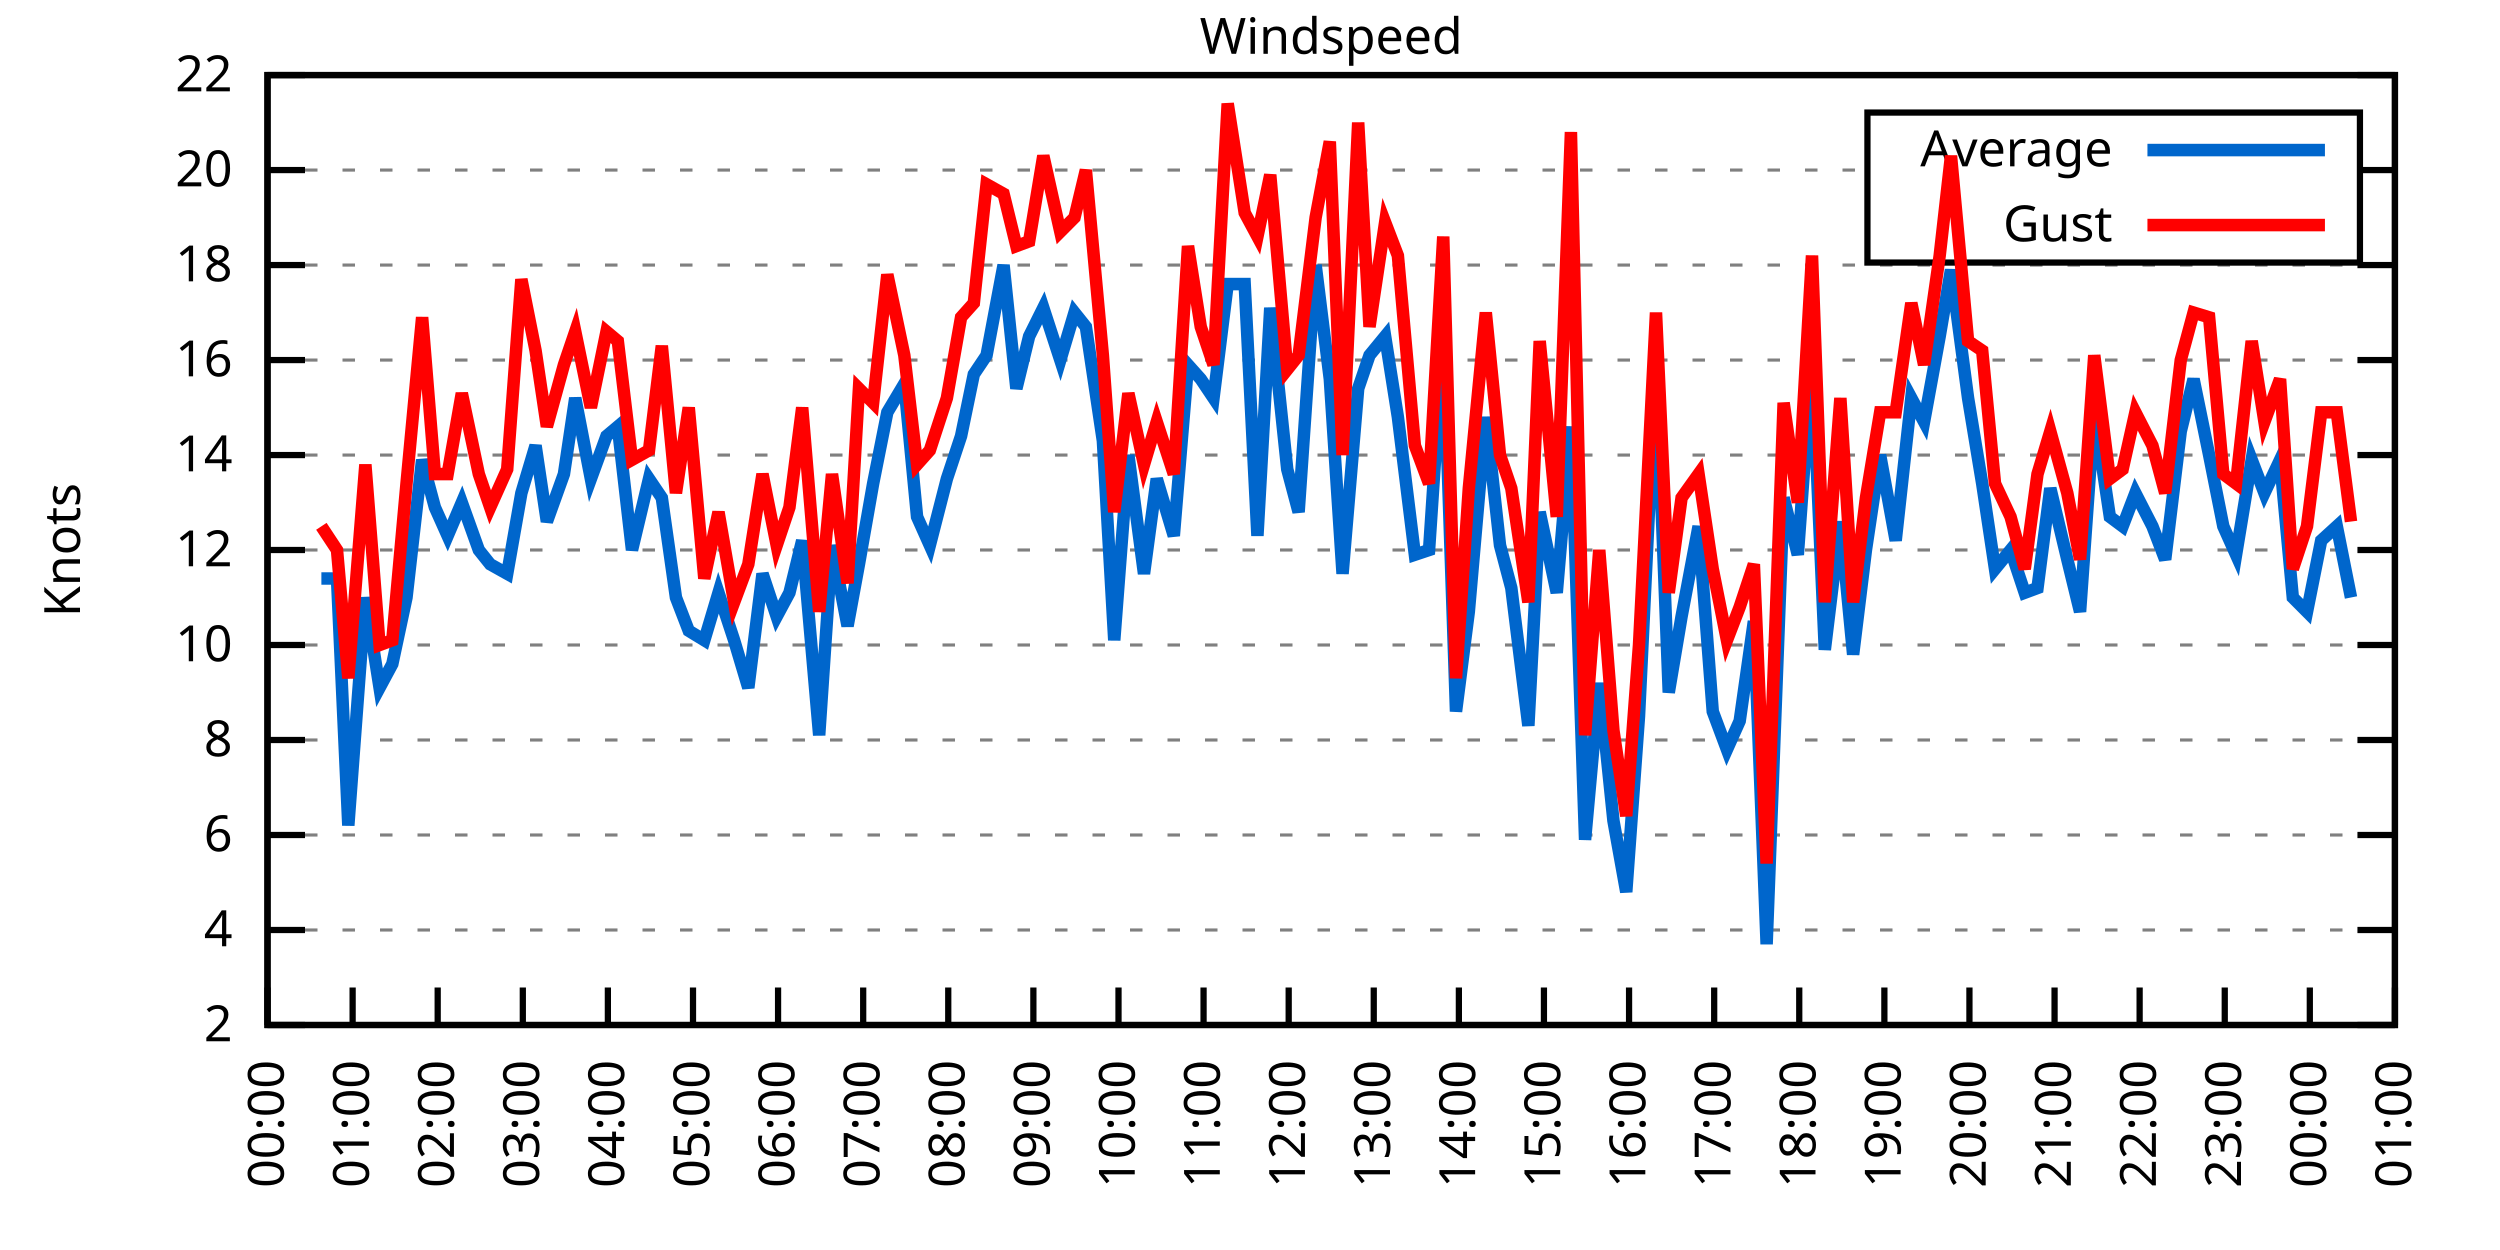
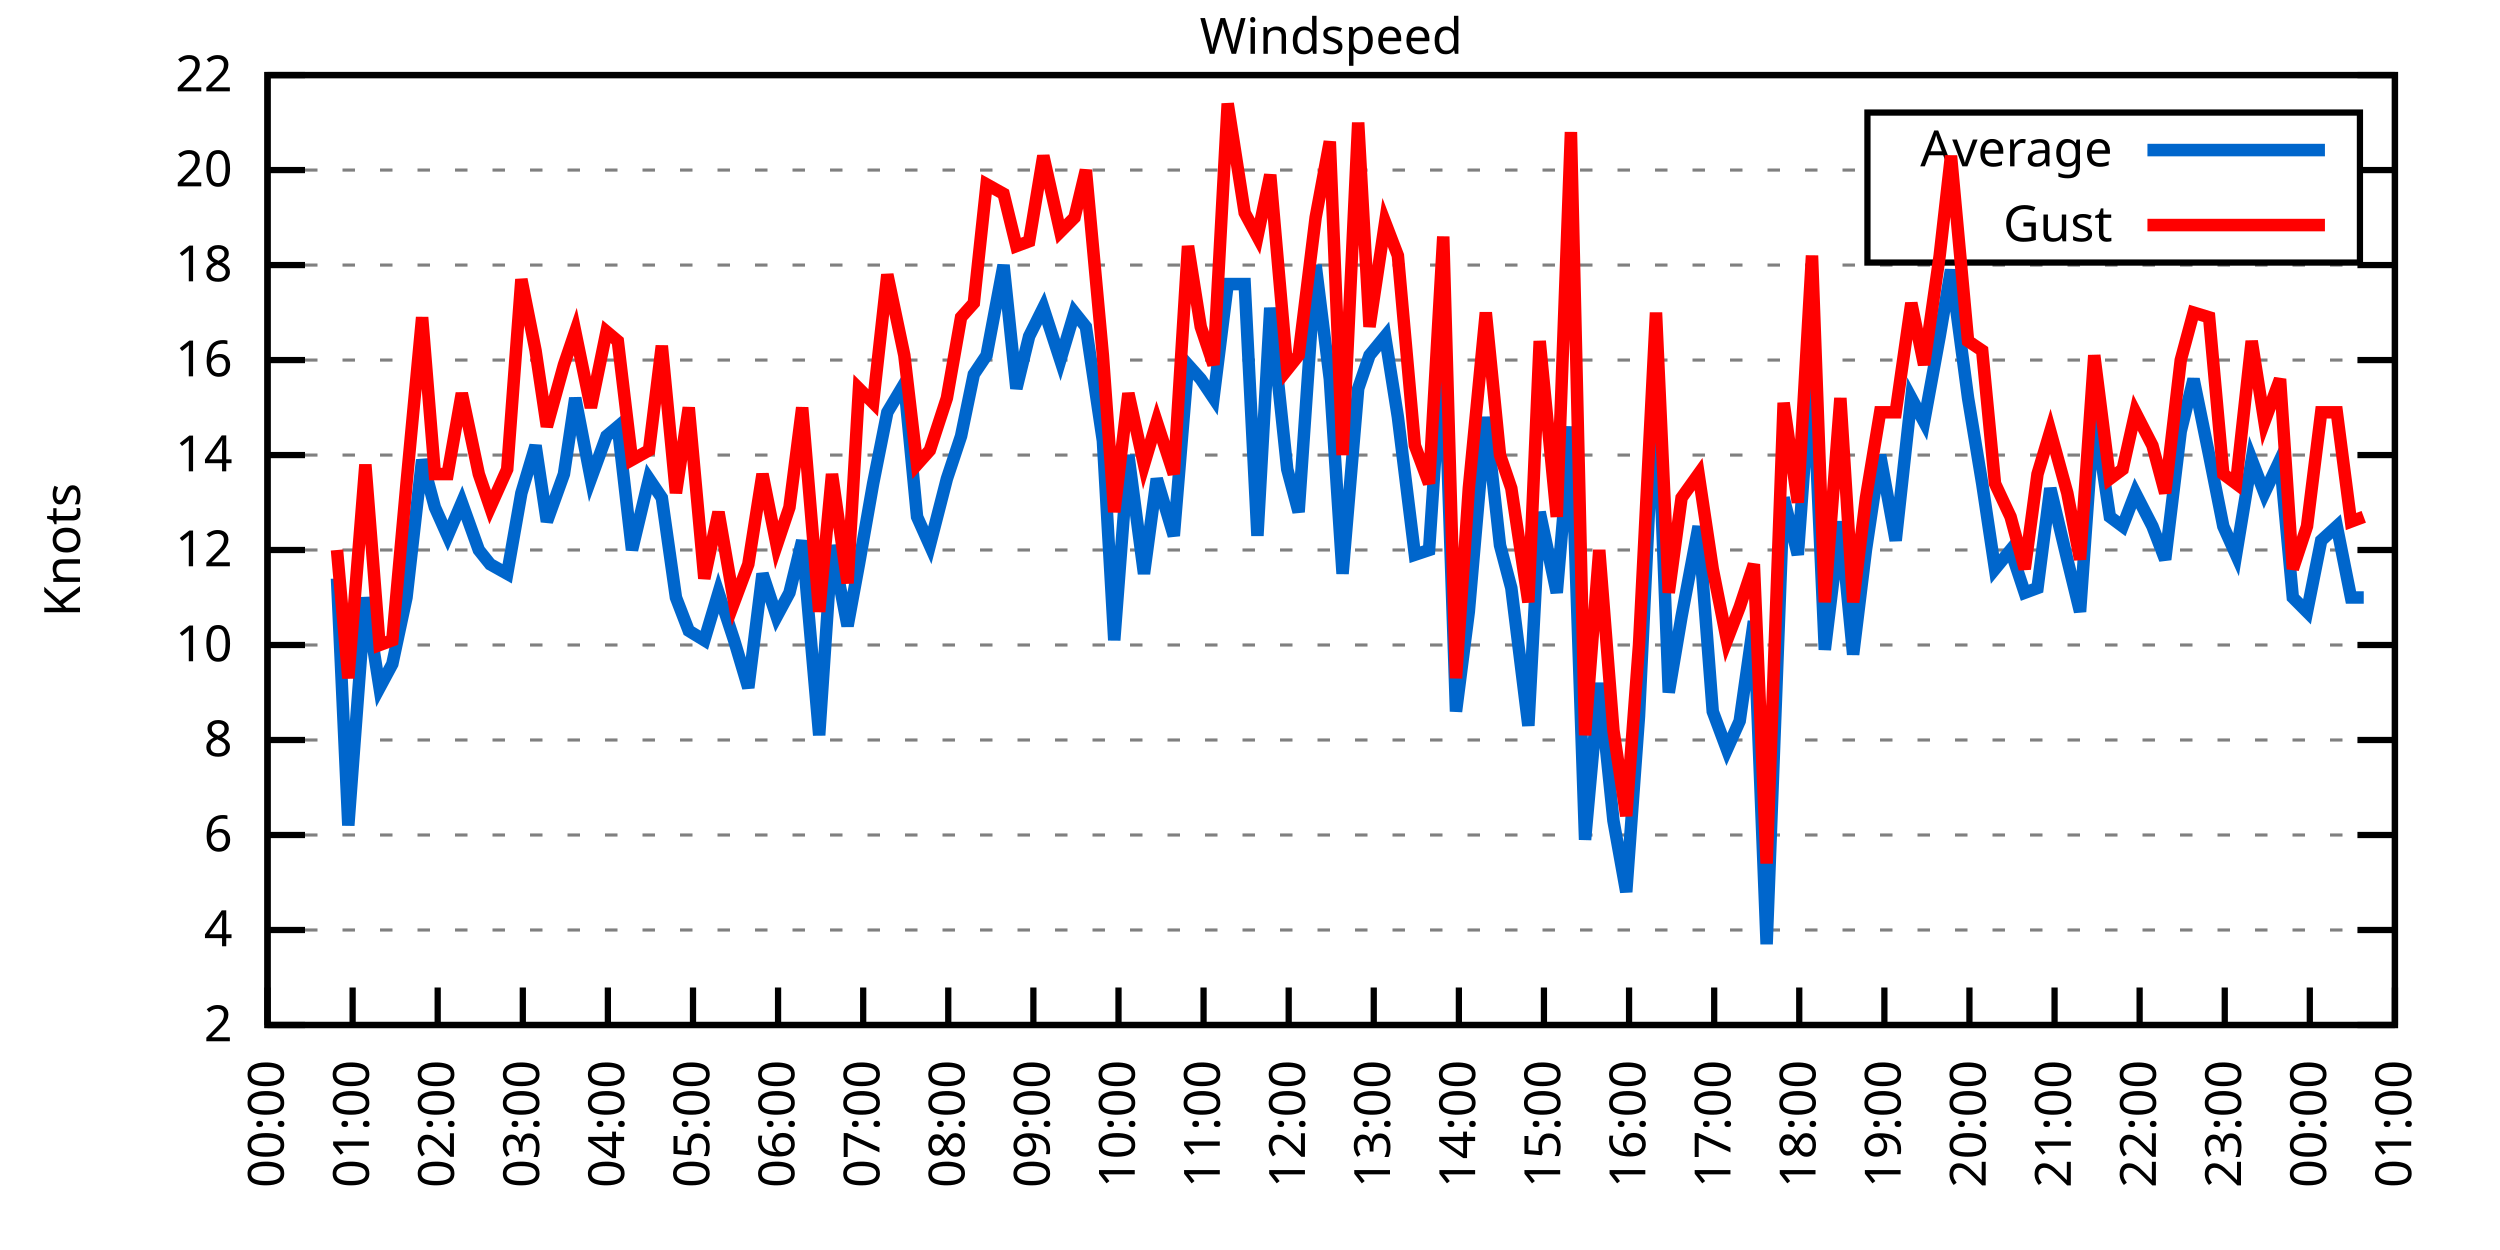
<svg xmlns="http://www.w3.org/2000/svg" xmlns:xlink="http://www.w3.org/1999/xlink" width="400" height="200" viewBox="0 0 400 200">
  <g id="gnuplot_canvas">
    <rect x="0" y="0" width="400" height="200" fill="none" />
    <defs>
      <circle id="gpDot" r="0.5" stroke-width="0.5" stroke="currentColor" />
      <path id="gpPt0" stroke-width="0.333" stroke="currentColor" d="M-1,0 h2 M0,-1 v2" />
      <path id="gpPt1" stroke-width="0.333" stroke="currentColor" d="M-1,-1 L1,1 M1,-1 L-1,1" />
      <path id="gpPt2" stroke-width="0.333" stroke="currentColor" d="M-1,0 L1,0 M0,-1 L0,1 M-1,-1 L1,1 M-1,1 L1,-1" />
      <rect id="gpPt3" stroke-width="0.333" stroke="currentColor" x="-1" y="-1" width="2" height="2" />
      <rect id="gpPt4" stroke-width="0.333" stroke="currentColor" fill="currentColor" x="-1" y="-1" width="2" height="2" />
      <circle id="gpPt5" stroke-width="0.333" stroke="currentColor" cx="0" cy="0" r="1" />
      <use xlink:href="#gpPt5" id="gpPt6" fill="currentColor" stroke="none" />
      <path id="gpPt7" stroke-width="0.333" stroke="currentColor" d="M0,-1.33 L-1.33,0.67 L1.33,0.67 z" />
      <use xlink:href="#gpPt7" id="gpPt8" fill="currentColor" stroke="none" />
      <use xlink:href="#gpPt7" id="gpPt9" stroke="currentColor" transform="rotate(180)" />
      <use xlink:href="#gpPt9" id="gpPt10" fill="currentColor" stroke="none" />
      <use xlink:href="#gpPt3" id="gpPt11" stroke="currentColor" transform="rotate(45)" />
      <use xlink:href="#gpPt11" id="gpPt12" fill="currentColor" stroke="none" />
      <path id="gpPt13" stroke-width="0.333" stroke="currentColor" d="M0,1.330 L1.265,0.411 L0.782,-1.067 L-0.782,-1.076 L-1.265,0.411 z" />
      <use xlink:href="#gpPt13" id="gpPt14" fill="currentColor" stroke="none" />
      <filter id="textbox" filterUnits="objectBoundingBox" x="0" y="0" height="1" width="1">
        <feFlood flood-color="white" flood-opacity="1" result="bgnd" />
        <feComposite in="SourceGraphic" in2="bgnd" operator="atop" />
      </filter>
      <filter id="greybox" filterUnits="objectBoundingBox" x="0" y="0" height="1" width="1">
        <feFlood flood-color="lightgrey" flood-opacity="1" result="grey" />
        <feComposite in="SourceGraphic" in2="grey" operator="atop" />
      </filter>
    </defs>
    <g fill="none" color="white" stroke="currentColor" stroke-width="1.00" stroke-linecap="butt" stroke-linejoin="miter">
</g>
    <g fill="none" color="black" stroke="currentColor" stroke-width="1.00" stroke-linecap="butt" stroke-linejoin="miter">
      <g stroke="none" shape-rendering="crispEdges">
        <polygon fill="rgb(255, 255, 255)" points="42.80,164.00 383.18,164.00 383.18,12.02 42.80,12.02 " />
      </g>
    </g>
    <g fill="none" color="black" stroke="currentColor" stroke-width="1.00" stroke-linecap="butt" stroke-linejoin="miter">
</g>
    <g fill="none" color="black" stroke="black" stroke-width="0.50" stroke-linecap="butt" stroke-linejoin="miter">
</g>
    <g fill="none" color="gray" stroke="currentColor" stroke-width="0.50" stroke-linecap="butt" stroke-linejoin="miter">
      <path stroke="gray" stroke-dasharray="2,4" class="gridline" d="M42.80,164.00 L383.19,164.00  " />
    </g>
    <g fill="none" color="gray" stroke="gray" stroke-width="1.00" stroke-linecap="butt" stroke-linejoin="miter">
</g>
    <g fill="none" color="black" stroke="currentColor" stroke-width="1.00" stroke-linecap="butt" stroke-linejoin="miter">
      <path stroke="black" d="M42.80,164.00 L48.80,164.00 M383.19,164.00 L377.19,164.00  " />
      <g transform="translate(37.20,166.60)" stroke="none" fill="black" font-family="Sans" font-size="8.00" text-anchor="end">
        <text>
          <tspan font-family="Sans"> 2</tspan>
        </text>
      </g>
    </g>
    <g fill="none" color="black" stroke="currentColor" stroke-width="1.00" stroke-linecap="butt" stroke-linejoin="miter">
</g>
    <g fill="none" color="black" stroke="black" stroke-width="0.50" stroke-linecap="butt" stroke-linejoin="miter">
</g>
    <g fill="none" color="gray" stroke="currentColor" stroke-width="0.50" stroke-linecap="butt" stroke-linejoin="miter">
      <path stroke="gray" stroke-dasharray="2,4" class="gridline" d="M42.80,148.80 L383.19,148.80  " />
    </g>
    <g fill="none" color="gray" stroke="gray" stroke-width="1.00" stroke-linecap="butt" stroke-linejoin="miter">
</g>
    <g fill="none" color="black" stroke="currentColor" stroke-width="1.00" stroke-linecap="butt" stroke-linejoin="miter">
      <path stroke="black" d="M42.80,148.80 L48.80,148.80 M383.19,148.80 L377.19,148.80  " />
      <g transform="translate(37.20,151.40)" stroke="none" fill="black" font-family="Sans" font-size="8.00" text-anchor="end">
        <text>
          <tspan font-family="Sans"> 4</tspan>
        </text>
      </g>
    </g>
    <g fill="none" color="black" stroke="currentColor" stroke-width="1.00" stroke-linecap="butt" stroke-linejoin="miter">
</g>
    <g fill="none" color="black" stroke="black" stroke-width="0.50" stroke-linecap="butt" stroke-linejoin="miter">
</g>
    <g fill="none" color="gray" stroke="currentColor" stroke-width="0.50" stroke-linecap="butt" stroke-linejoin="miter">
      <path stroke="gray" stroke-dasharray="2,4" class="gridline" d="M42.80,133.60 L383.19,133.60  " />
    </g>
    <g fill="none" color="gray" stroke="gray" stroke-width="1.00" stroke-linecap="butt" stroke-linejoin="miter">
</g>
    <g fill="none" color="black" stroke="currentColor" stroke-width="1.00" stroke-linecap="butt" stroke-linejoin="miter">
      <path stroke="black" d="M42.80,133.60 L48.80,133.60 M383.19,133.60 L377.19,133.60  " />
      <g transform="translate(37.20,136.20)" stroke="none" fill="black" font-family="Sans" font-size="8.00" text-anchor="end">
        <text>
          <tspan font-family="Sans"> 6</tspan>
        </text>
      </g>
    </g>
    <g fill="none" color="black" stroke="currentColor" stroke-width="1.00" stroke-linecap="butt" stroke-linejoin="miter">
</g>
    <g fill="none" color="black" stroke="black" stroke-width="0.50" stroke-linecap="butt" stroke-linejoin="miter">
</g>
    <g fill="none" color="gray" stroke="currentColor" stroke-width="0.50" stroke-linecap="butt" stroke-linejoin="miter">
      <path stroke="gray" stroke-dasharray="2,4" class="gridline" d="M42.80,118.40 L383.19,118.40  " />
    </g>
    <g fill="none" color="gray" stroke="gray" stroke-width="1.00" stroke-linecap="butt" stroke-linejoin="miter">
</g>
    <g fill="none" color="black" stroke="currentColor" stroke-width="1.00" stroke-linecap="butt" stroke-linejoin="miter">
      <path stroke="black" d="M42.80,118.40 L48.80,118.40 M383.19,118.40 L377.19,118.40  " />
      <g transform="translate(37.20,121.00)" stroke="none" fill="black" font-family="Sans" font-size="8.00" text-anchor="end">
        <text>
          <tspan font-family="Sans"> 8</tspan>
        </text>
      </g>
    </g>
    <g fill="none" color="black" stroke="currentColor" stroke-width="1.00" stroke-linecap="butt" stroke-linejoin="miter">
</g>
    <g fill="none" color="black" stroke="black" stroke-width="0.50" stroke-linecap="butt" stroke-linejoin="miter">
</g>
    <g fill="none" color="gray" stroke="currentColor" stroke-width="0.50" stroke-linecap="butt" stroke-linejoin="miter">
      <path stroke="gray" stroke-dasharray="2,4" class="gridline" d="M42.80,103.20 L383.19,103.20  " />
    </g>
    <g fill="none" color="gray" stroke="gray" stroke-width="1.00" stroke-linecap="butt" stroke-linejoin="miter">
</g>
    <g fill="none" color="black" stroke="currentColor" stroke-width="1.00" stroke-linecap="butt" stroke-linejoin="miter">
      <path stroke="black" d="M42.80,103.20 L48.80,103.20 M383.19,103.20 L377.19,103.20  " />
      <g transform="translate(37.20,105.80)" stroke="none" fill="black" font-family="Sans" font-size="8.00" text-anchor="end">
        <text>
          <tspan font-family="Sans"> 10</tspan>
        </text>
      </g>
    </g>
    <g fill="none" color="black" stroke="currentColor" stroke-width="1.00" stroke-linecap="butt" stroke-linejoin="miter">
</g>
    <g fill="none" color="black" stroke="black" stroke-width="0.50" stroke-linecap="butt" stroke-linejoin="miter">
</g>
    <g fill="none" color="gray" stroke="currentColor" stroke-width="0.50" stroke-linecap="butt" stroke-linejoin="miter">
      <path stroke="gray" stroke-dasharray="2,4" class="gridline" d="M42.80,88.00 L383.19,88.00  " />
    </g>
    <g fill="none" color="gray" stroke="gray" stroke-width="1.00" stroke-linecap="butt" stroke-linejoin="miter">
</g>
    <g fill="none" color="black" stroke="currentColor" stroke-width="1.00" stroke-linecap="butt" stroke-linejoin="miter">
      <path stroke="black" d="M42.80,88.00 L48.80,88.00 M383.19,88.00 L377.19,88.00  " />
      <g transform="translate(37.20,90.60)" stroke="none" fill="black" font-family="Sans" font-size="8.00" text-anchor="end">
        <text>
          <tspan font-family="Sans"> 12</tspan>
        </text>
      </g>
    </g>
    <g fill="none" color="black" stroke="currentColor" stroke-width="1.00" stroke-linecap="butt" stroke-linejoin="miter">
</g>
    <g fill="none" color="black" stroke="black" stroke-width="0.50" stroke-linecap="butt" stroke-linejoin="miter">
</g>
    <g fill="none" color="gray" stroke="currentColor" stroke-width="0.50" stroke-linecap="butt" stroke-linejoin="miter">
      <path stroke="gray" stroke-dasharray="2,4" class="gridline" d="M42.80,72.81 L383.19,72.81  " />
    </g>
    <g fill="none" color="gray" stroke="gray" stroke-width="1.00" stroke-linecap="butt" stroke-linejoin="miter">
</g>
    <g fill="none" color="black" stroke="currentColor" stroke-width="1.00" stroke-linecap="butt" stroke-linejoin="miter">
      <path stroke="black" d="M42.80,72.81 L48.80,72.81 M383.19,72.81 L377.19,72.81  " />
      <g transform="translate(37.20,75.41)" stroke="none" fill="black" font-family="Sans" font-size="8.00" text-anchor="end">
        <text>
          <tspan font-family="Sans"> 14</tspan>
        </text>
      </g>
    </g>
    <g fill="none" color="black" stroke="currentColor" stroke-width="1.00" stroke-linecap="butt" stroke-linejoin="miter">
</g>
    <g fill="none" color="black" stroke="black" stroke-width="0.50" stroke-linecap="butt" stroke-linejoin="miter">
</g>
    <g fill="none" color="gray" stroke="currentColor" stroke-width="0.50" stroke-linecap="butt" stroke-linejoin="miter">
      <path stroke="gray" stroke-dasharray="2,4" class="gridline" d="M42.80,57.61 L383.19,57.61  " />
    </g>
    <g fill="none" color="gray" stroke="gray" stroke-width="1.00" stroke-linecap="butt" stroke-linejoin="miter">
</g>
    <g fill="none" color="black" stroke="currentColor" stroke-width="1.00" stroke-linecap="butt" stroke-linejoin="miter">
      <path stroke="black" d="M42.80,57.61 L48.80,57.61 M383.19,57.61 L377.19,57.61  " />
      <g transform="translate(37.20,60.21)" stroke="none" fill="black" font-family="Sans" font-size="8.00" text-anchor="end">
        <text>
          <tspan font-family="Sans"> 16</tspan>
        </text>
      </g>
    </g>
    <g fill="none" color="black" stroke="currentColor" stroke-width="1.00" stroke-linecap="butt" stroke-linejoin="miter">
</g>
    <g fill="none" color="black" stroke="black" stroke-width="0.50" stroke-linecap="butt" stroke-linejoin="miter">
</g>
    <g fill="none" color="gray" stroke="currentColor" stroke-width="0.50" stroke-linecap="butt" stroke-linejoin="miter">
      <path stroke="gray" stroke-dasharray="2,4" class="gridline" d="M42.80,42.41 L383.19,42.41  " />
    </g>
    <g fill="none" color="gray" stroke="gray" stroke-width="1.00" stroke-linecap="butt" stroke-linejoin="miter">
</g>
    <g fill="none" color="black" stroke="currentColor" stroke-width="1.00" stroke-linecap="butt" stroke-linejoin="miter">
      <path stroke="black" d="M42.80,42.41 L48.80,42.41 M383.19,42.41 L377.19,42.41  " />
      <g transform="translate(37.20,45.01)" stroke="none" fill="black" font-family="Sans" font-size="8.00" text-anchor="end">
        <text>
          <tspan font-family="Sans"> 18</tspan>
        </text>
      </g>
    </g>
    <g fill="none" color="black" stroke="currentColor" stroke-width="1.00" stroke-linecap="butt" stroke-linejoin="miter">
</g>
    <g fill="none" color="black" stroke="black" stroke-width="0.50" stroke-linecap="butt" stroke-linejoin="miter">
</g>
    <g fill="none" color="gray" stroke="currentColor" stroke-width="0.50" stroke-linecap="butt" stroke-linejoin="miter">
      <path stroke="gray" stroke-dasharray="2,4" class="gridline" d="M42.80,27.21 L298.79,27.21 M377.59,27.21 L383.19,27.21  " />
    </g>
    <g fill="none" color="gray" stroke="gray" stroke-width="1.00" stroke-linecap="butt" stroke-linejoin="miter">
</g>
    <g fill="none" color="black" stroke="currentColor" stroke-width="1.00" stroke-linecap="butt" stroke-linejoin="miter">
      <path stroke="black" d="M42.80,27.21 L48.80,27.21 M383.19,27.21 L377.19,27.21  " />
      <g transform="translate(37.20,29.81)" stroke="none" fill="black" font-family="Sans" font-size="8.00" text-anchor="end">
        <text>
          <tspan font-family="Sans"> 20</tspan>
        </text>
      </g>
    </g>
    <g fill="none" color="black" stroke="currentColor" stroke-width="1.00" stroke-linecap="butt" stroke-linejoin="miter">
</g>
    <g fill="none" color="black" stroke="black" stroke-width="0.50" stroke-linecap="butt" stroke-linejoin="miter">
</g>
    <g fill="none" color="gray" stroke="currentColor" stroke-width="0.50" stroke-linecap="butt" stroke-linejoin="miter">
      <path stroke="gray" stroke-dasharray="2,4" class="gridline" d="M42.80,12.01 L383.19,12.01  " />
    </g>
    <g fill="none" color="gray" stroke="gray" stroke-width="1.00" stroke-linecap="butt" stroke-linejoin="miter">
</g>
    <g fill="none" color="black" stroke="currentColor" stroke-width="1.00" stroke-linecap="butt" stroke-linejoin="miter">
      <path stroke="black" d="M42.80,12.01 L48.80,12.01 M383.19,12.01 L377.19,12.01  " />
      <g transform="translate(37.20,14.61)" stroke="none" fill="black" font-family="Sans" font-size="8.00" text-anchor="end">
        <text>
          <tspan font-family="Sans"> 22</tspan>
        </text>
      </g>
    </g>
    <g fill="none" color="black" stroke="currentColor" stroke-width="1.00" stroke-linecap="butt" stroke-linejoin="miter">
      <path stroke="black" d="M42.80,164.00 L42.80,158.00  " />
      <g transform="translate(45.40,169.60) rotate(270.00)" stroke="none" fill="black" font-family="Sans" font-size="8.00" text-anchor="end">
        <text>
          <tspan font-family="Sans">00:00</tspan>
        </text>
      </g>
    </g>
    <g fill="none" color="black" stroke="currentColor" stroke-width="1.00" stroke-linecap="butt" stroke-linejoin="miter">
      <path stroke="black" d="M56.42,164.00 L56.42,158.00  " />
      <g transform="translate(59.02,169.60) rotate(270.00)" stroke="none" fill="black" font-family="Sans" font-size="8.00" text-anchor="end">
        <text>
          <tspan font-family="Sans">01:00</tspan>
        </text>
      </g>
    </g>
    <g fill="none" color="black" stroke="currentColor" stroke-width="1.00" stroke-linecap="butt" stroke-linejoin="miter">
      <path stroke="black" d="M70.03,164.00 L70.03,158.00  " />
      <g transform="translate(72.63,169.60) rotate(270.00)" stroke="none" fill="black" font-family="Sans" font-size="8.00" text-anchor="end">
        <text>
          <tspan font-family="Sans">02:00</tspan>
        </text>
      </g>
    </g>
    <g fill="none" color="black" stroke="currentColor" stroke-width="1.00" stroke-linecap="butt" stroke-linejoin="miter">
      <path stroke="black" d="M83.65,164.00 L83.65,158.00  " />
      <g transform="translate(86.25,169.60) rotate(270.00)" stroke="none" fill="black" font-family="Sans" font-size="8.00" text-anchor="end">
        <text>
          <tspan font-family="Sans">03:00</tspan>
        </text>
      </g>
    </g>
    <g fill="none" color="black" stroke="currentColor" stroke-width="1.00" stroke-linecap="butt" stroke-linejoin="miter">
      <path stroke="black" d="M97.26,164.00 L97.26,158.00  " />
      <g transform="translate(99.86,169.60) rotate(270.00)" stroke="none" fill="black" font-family="Sans" font-size="8.00" text-anchor="end">
        <text>
          <tspan font-family="Sans">04:00</tspan>
        </text>
      </g>
    </g>
    <g fill="none" color="black" stroke="currentColor" stroke-width="1.00" stroke-linecap="butt" stroke-linejoin="miter">
      <path stroke="black" d="M110.88,164.00 L110.88,158.00  " />
      <g transform="translate(113.48,169.60) rotate(270.00)" stroke="none" fill="black" font-family="Sans" font-size="8.00" text-anchor="end">
        <text>
          <tspan font-family="Sans">05:00</tspan>
        </text>
      </g>
    </g>
    <g fill="none" color="black" stroke="currentColor" stroke-width="1.00" stroke-linecap="butt" stroke-linejoin="miter">
      <path stroke="black" d="M124.49,164.00 L124.49,158.00  " />
      <g transform="translate(127.09,169.60) rotate(270.00)" stroke="none" fill="black" font-family="Sans" font-size="8.00" text-anchor="end">
        <text>
          <tspan font-family="Sans">06:00</tspan>
        </text>
      </g>
    </g>
    <g fill="none" color="black" stroke="currentColor" stroke-width="1.00" stroke-linecap="butt" stroke-linejoin="miter">
      <path stroke="black" d="M138.11,164.00 L138.11,158.00  " />
      <g transform="translate(140.71,169.60) rotate(270.00)" stroke="none" fill="black" font-family="Sans" font-size="8.00" text-anchor="end">
        <text>
          <tspan font-family="Sans">07:00</tspan>
        </text>
      </g>
    </g>
    <g fill="none" color="black" stroke="currentColor" stroke-width="1.00" stroke-linecap="butt" stroke-linejoin="miter">
      <path stroke="black" d="M151.72,164.00 L151.72,158.00  " />
      <g transform="translate(154.32,169.60) rotate(270.00)" stroke="none" fill="black" font-family="Sans" font-size="8.00" text-anchor="end">
        <text>
          <tspan font-family="Sans">08:00</tspan>
        </text>
      </g>
    </g>
    <g fill="none" color="black" stroke="currentColor" stroke-width="1.00" stroke-linecap="butt" stroke-linejoin="miter">
      <path stroke="black" d="M165.34,164.00 L165.34,158.00  " />
      <g transform="translate(167.94,169.60) rotate(270.00)" stroke="none" fill="black" font-family="Sans" font-size="8.00" text-anchor="end">
        <text>
          <tspan font-family="Sans">09:00</tspan>
        </text>
      </g>
    </g>
    <g fill="none" color="black" stroke="currentColor" stroke-width="1.00" stroke-linecap="butt" stroke-linejoin="miter">
      <path stroke="black" d="M178.96,164.00 L178.96,158.00  " />
      <g transform="translate(181.56,169.60) rotate(270.00)" stroke="none" fill="black" font-family="Sans" font-size="8.00" text-anchor="end">
        <text>
          <tspan font-family="Sans">10:00</tspan>
        </text>
      </g>
    </g>
    <g fill="none" color="black" stroke="currentColor" stroke-width="1.00" stroke-linecap="butt" stroke-linejoin="miter">
      <path stroke="black" d="M192.57,164.00 L192.57,158.00  " />
      <g transform="translate(195.17,169.60) rotate(270.00)" stroke="none" fill="black" font-family="Sans" font-size="8.00" text-anchor="end">
        <text>
          <tspan font-family="Sans">11:00</tspan>
        </text>
      </g>
    </g>
    <g fill="none" color="black" stroke="currentColor" stroke-width="1.00" stroke-linecap="butt" stroke-linejoin="miter">
      <path stroke="black" d="M206.19,164.00 L206.19,158.00  " />
      <g transform="translate(208.79,169.60) rotate(270.00)" stroke="none" fill="black" font-family="Sans" font-size="8.00" text-anchor="end">
        <text>
          <tspan font-family="Sans">12:00</tspan>
        </text>
      </g>
    </g>
    <g fill="none" color="black" stroke="currentColor" stroke-width="1.00" stroke-linecap="butt" stroke-linejoin="miter">
      <path stroke="black" d="M219.80,164.00 L219.80,158.00  " />
      <g transform="translate(222.40,169.60) rotate(270.00)" stroke="none" fill="black" font-family="Sans" font-size="8.00" text-anchor="end">
        <text>
          <tspan font-family="Sans">13:00</tspan>
        </text>
      </g>
    </g>
    <g fill="none" color="black" stroke="currentColor" stroke-width="1.00" stroke-linecap="butt" stroke-linejoin="miter">
      <path stroke="black" d="M233.42,164.00 L233.42,158.00  " />
      <g transform="translate(236.02,169.60) rotate(270.00)" stroke="none" fill="black" font-family="Sans" font-size="8.00" text-anchor="end">
        <text>
          <tspan font-family="Sans">14:00</tspan>
        </text>
      </g>
    </g>
    <g fill="none" color="black" stroke="currentColor" stroke-width="1.00" stroke-linecap="butt" stroke-linejoin="miter">
      <path stroke="black" d="M247.03,164.00 L247.03,158.00  " />
      <g transform="translate(249.63,169.60) rotate(270.00)" stroke="none" fill="black" font-family="Sans" font-size="8.00" text-anchor="end">
        <text>
          <tspan font-family="Sans">15:00</tspan>
        </text>
      </g>
    </g>
    <g fill="none" color="black" stroke="currentColor" stroke-width="1.00" stroke-linecap="butt" stroke-linejoin="miter">
      <path stroke="black" d="M260.65,164.00 L260.65,158.00  " />
      <g transform="translate(263.25,169.60) rotate(270.00)" stroke="none" fill="black" font-family="Sans" font-size="8.00" text-anchor="end">
        <text>
          <tspan font-family="Sans">16:00</tspan>
        </text>
      </g>
    </g>
    <g fill="none" color="black" stroke="currentColor" stroke-width="1.00" stroke-linecap="butt" stroke-linejoin="miter">
      <path stroke="black" d="M274.27,164.00 L274.27,158.00  " />
      <g transform="translate(276.87,169.60) rotate(270.00)" stroke="none" fill="black" font-family="Sans" font-size="8.00" text-anchor="end">
        <text>
          <tspan font-family="Sans">17:00</tspan>
        </text>
      </g>
    </g>
    <g fill="none" color="black" stroke="currentColor" stroke-width="1.00" stroke-linecap="butt" stroke-linejoin="miter">
      <path stroke="black" d="M287.88,164.00 L287.88,158.00  " />
      <g transform="translate(290.48,169.60) rotate(270.00)" stroke="none" fill="black" font-family="Sans" font-size="8.00" text-anchor="end">
        <text>
          <tspan font-family="Sans">18:00</tspan>
        </text>
      </g>
    </g>
    <g fill="none" color="black" stroke="currentColor" stroke-width="1.00" stroke-linecap="butt" stroke-linejoin="miter">
      <path stroke="black" d="M301.50,164.00 L301.50,158.00  " />
      <g transform="translate(304.10,169.60) rotate(270.00)" stroke="none" fill="black" font-family="Sans" font-size="8.00" text-anchor="end">
        <text>
          <tspan font-family="Sans">19:00</tspan>
        </text>
      </g>
    </g>
    <g fill="none" color="black" stroke="currentColor" stroke-width="1.00" stroke-linecap="butt" stroke-linejoin="miter">
      <path stroke="black" d="M315.11,164.00 L315.11,158.00  " />
      <g transform="translate(317.71,169.60) rotate(270.00)" stroke="none" fill="black" font-family="Sans" font-size="8.00" text-anchor="end">
        <text>
          <tspan font-family="Sans">20:00</tspan>
        </text>
      </g>
    </g>
    <g fill="none" color="black" stroke="currentColor" stroke-width="1.00" stroke-linecap="butt" stroke-linejoin="miter">
      <path stroke="black" d="M328.73,164.00 L328.73,158.00  " />
      <g transform="translate(331.33,169.60) rotate(270.00)" stroke="none" fill="black" font-family="Sans" font-size="8.00" text-anchor="end">
        <text>
          <tspan font-family="Sans">21:00</tspan>
        </text>
      </g>
    </g>
    <g fill="none" color="black" stroke="currentColor" stroke-width="1.00" stroke-linecap="butt" stroke-linejoin="miter">
      <path stroke="black" d="M342.34,164.00 L342.34,158.00  " />
      <g transform="translate(344.94,169.60) rotate(270.00)" stroke="none" fill="black" font-family="Sans" font-size="8.00" text-anchor="end">
        <text>
          <tspan font-family="Sans">22:00</tspan>
        </text>
      </g>
    </g>
    <g fill="none" color="black" stroke="currentColor" stroke-width="1.00" stroke-linecap="butt" stroke-linejoin="miter">
      <path stroke="black" d="M355.96,164.00 L355.96,158.00  " />
      <g transform="translate(358.56,169.60) rotate(270.00)" stroke="none" fill="black" font-family="Sans" font-size="8.00" text-anchor="end">
        <text>
          <tspan font-family="Sans">23:00</tspan>
        </text>
      </g>
    </g>
    <g fill="none" color="black" stroke="currentColor" stroke-width="1.00" stroke-linecap="butt" stroke-linejoin="miter">
      <path stroke="black" d="M369.57,164.00 L369.57,158.00  " />
      <g transform="translate(372.17,169.60) rotate(270.00)" stroke="none" fill="black" font-family="Sans" font-size="8.00" text-anchor="end">
        <text>
          <tspan font-family="Sans">00:00</tspan>
        </text>
      </g>
    </g>
    <g fill="none" color="black" stroke="currentColor" stroke-width="1.00" stroke-linecap="butt" stroke-linejoin="miter">
      <path stroke="black" d="M383.19,164.00 L383.19,158.00  " />
      <g transform="translate(385.79,169.60) rotate(270.00)" stroke="none" fill="black" font-family="Sans" font-size="8.00" text-anchor="end">
        <text>
          <tspan font-family="Sans">01:00</tspan>
        </text>
      </g>
    </g>
    <g fill="none" color="black" stroke="currentColor" stroke-width="1.00" stroke-linecap="butt" stroke-linejoin="miter">
</g>
    <g fill="none" color="black" stroke="currentColor" stroke-width="1.00" stroke-linecap="butt" stroke-linejoin="miter">
      <path stroke="black" d="M42.80,12.01 L42.80,164.00 L383.19,164.00 L383.19,12.01 L42.80,12.01 Z  " />
    </g>
    <g fill="none" color="black" stroke="currentColor" stroke-width="1.00" stroke-linecap="butt" stroke-linejoin="miter">
</g>
    <g fill="none" color="black" stroke="currentColor" stroke-width="1.00" stroke-linecap="butt" stroke-linejoin="miter">
      <path stroke="black" d="M298.79,42.01 L298.79,18.01 L377.59,18.01 L377.59,42.01 L298.79,42.01 Z  " />
    </g>
    <g id="Windspeed_plot_1">
      <g fill="none" color="white" stroke="black" stroke-width="2.00" stroke-linecap="butt" stroke-linejoin="miter">
</g>
      <g fill="none" color="black" stroke="currentColor" stroke-width="2.00" stroke-linecap="butt" stroke-linejoin="miter">
        <g transform="translate(337.99,26.61)" stroke="none" fill="black" font-family="Sans" font-size="8.00" text-anchor="end">
          <text>
            <tspan font-family="Sans">Average</tspan>
          </text>
        </g>
      </g>
      <g fill="none" color="black" stroke="currentColor" stroke-width="2.00" stroke-linecap="butt" stroke-linejoin="miter">
-         <path stroke="rgb(  0, 102, 204)" d="M343.59,24.01 L371.99,24.01 M51.42,92.56 L53.92,92.56 L55.73,132.08 L58.46,95.60 L60.73,110.04 L62.77,106.24   L65.04,95.60 L67.54,73.57 L69.58,81.17 L71.62,85.73 L73.89,80.41 L76.61,88.00 L78.43,90.28 L81.15,91.80   L83.42,78.89 L85.69,71.29 L87.50,83.45 L90.23,75.85 L92.04,63.69 L94.54,76.61 L97.04,69.77 L98.85,68.25   L101.12,88.00 L103.84,76.61 L105.89,79.65 L108.15,95.60 L110.20,100.92 L112.69,102.44 L114.96,94.84 L117.46,102.44   L119.73,110.04 L122.00,91.80 L124.27,98.64 L126.31,94.84 L128.35,86.49 L131.07,117.64 L133.12,87.25 L135.61,100.16   L137.43,90.28 L139.70,77.37 L141.97,65.97 L144.69,61.41 L146.73,82.69 L148.77,87.25 L151.50,76.61 L153.77,69.77   L155.81,59.89 L157.85,56.85 L160.57,42.41 L162.62,62.17 L164.66,53.81 L166.93,49.25 L169.65,57.61 L171.92,50.01   L173.74,52.29 L176.46,70.53 L178.28,102.44 L180.54,72.81 L183.04,91.80 L185.08,76.61 L187.81,85.73 L190.08,58.37   L192.12,60.65 L194.16,63.69 L196.43,45.45 L199.15,45.45 L201.19,85.73 L203.24,49.25 L205.96,75.09 L207.78,81.93   L210.50,42.41 L212.77,60.65 L214.81,91.80 L217.31,62.17 L219.12,56.85 L221.62,53.81 L223.66,66.73 L226.38,88.76   L228.65,88.00 L230.92,53.81 L232.96,113.84 L235.01,97.88 L237.73,66.73 L240.00,87.25 L241.81,94.08 L244.54,116.12   L246.35,81.93 L249.08,94.84 L251.35,68.25 L253.61,134.36 L255.88,109.28 L258.15,131.32 L260.20,142.72 L262.24,114.60   L264.96,58.37 L267.00,110.80 L269.05,98.64 L271.77,84.21 L274.04,113.84 L276.31,119.92 L278.35,115.36 L280.62,99.40   L282.66,151.08 L285.38,79.65 L287.65,88.76 L289.92,57.61 L291.97,103.96 L294.46,83.45 L296.50,104.72 L298.55,88.00   L300.82,72.81 L303.31,86.49 L305.81,63.69 L307.85,67.49 L310.35,53.81 L312.16,43.17 L314.89,63.69 L317.15,77.37   L319.20,91.04 L321.69,88.00 L323.96,94.84 L326.00,94.08 L328.05,78.13 L330.77,89.52 L332.81,97.88 L335.08,65.97   L337.58,82.69 L339.62,84.21 L341.66,78.89 L344.39,84.21 L346.43,89.52 L348.92,69.01 L350.97,60.65 L353.46,72.81   L355.73,84.21 L357.77,88.76 L360.27,73.57 L362.31,78.89 L364.81,73.57 L366.85,95.60 L369.12,97.88 L371.39,86.49   L373.89,84.21 L376.16,95.60  " />
+         <path stroke="rgb(  0, 102, 204)" d="M343.59,24.01 L371.99,24.01 M53.92,92.56 L55.73,132.08 L58.46,95.60 L60.73,110.04 L62.77,106.24 L65.04,95.60   L67.54,73.57 L69.58,81.17 L71.62,85.73 L73.89,80.41 L76.61,88.00 L78.43,90.28 L81.15,91.80 L83.42,78.89   L85.69,71.29 L87.50,83.45 L90.23,75.85 L92.04,63.69 L94.54,76.61 L97.04,69.77 L98.85,68.25 L101.12,88.00   L103.84,76.61 L105.89,79.65 L108.15,95.60 L110.20,100.92 L112.69,102.44 L114.96,94.84 L117.46,102.44 L119.73,110.04   L122.00,91.80 L124.27,98.64 L126.31,94.84 L128.35,86.49 L131.07,117.64 L133.12,87.25 L135.61,100.16 L137.43,90.28   L139.70,77.37 L141.97,65.97 L144.69,61.41 L146.73,82.69 L148.77,87.25 L151.50,76.61 L153.77,69.77 L155.81,59.89   L157.85,56.85 L160.57,42.41 L162.62,62.17 L164.66,53.81 L166.93,49.25 L169.65,57.61 L171.92,50.01 L173.74,52.29   L176.46,70.53 L178.28,102.44 L180.54,72.81 L183.04,91.80 L185.08,76.61 L187.81,85.73 L190.08,58.37 L192.12,60.65   L194.16,63.69 L196.43,45.45 L199.15,45.45 L201.19,85.73 L203.24,49.25 L205.96,75.09 L207.78,81.93 L210.50,42.41   L212.77,60.65 L214.81,91.80 L217.31,62.17 L219.12,56.85 L221.62,53.81 L223.66,66.73 L226.38,88.76 L228.65,88.00   L230.92,53.81 L232.96,113.84 L235.01,97.88 L237.73,66.73 L240.00,87.25 L241.81,94.08 L244.54,116.12 L246.35,81.93   L249.08,94.84 L251.35,68.25 L253.61,134.36 L255.88,109.28 L258.15,131.32 L260.20,142.72 L262.24,114.60 L264.96,58.37   L267.00,110.80 L269.05,98.64 L271.77,84.21 L274.04,113.84 L276.31,119.92 L278.35,115.36 L280.62,99.40 L282.66,151.08   L285.38,79.65 L287.65,88.76 L289.92,57.61 L291.97,103.96 L294.46,83.45 L296.50,104.72 L298.55,88.00 L300.82,72.81   L303.31,86.49 L305.81,63.69 L307.85,67.49 L310.35,53.81 L312.16,43.17 L314.89,63.69 L317.15,77.37 L319.20,91.04   L321.69,88.00 L323.96,94.84 L326.00,94.08 L328.05,78.13 L330.77,89.52 L332.81,97.88 L335.08,65.97 L337.58,82.69   L339.62,84.21 L341.66,78.89 L344.39,84.21 L346.43,89.52 L348.92,69.01 L350.97,60.65 L353.46,72.81 L355.73,84.21   L357.77,88.76 L360.27,73.57 L362.31,78.89 L364.81,73.57 L366.85,95.60 L369.12,97.88 L371.39,86.49 L373.89,84.21   L376.16,95.60 L378.20,95.60  " />
      </g>
    </g>
    <g id="Windspeed_plot_2">
      <g fill="none" color="black" stroke="currentColor" stroke-width="2.00" stroke-linecap="butt" stroke-linejoin="miter">
        <g transform="translate(337.99,38.61)" stroke="none" fill="black" font-family="Sans" font-size="8.00" text-anchor="end">
          <text>
            <tspan font-family="Sans">Gust</tspan>
          </text>
        </g>
      </g>
      <g fill="none" color="black" stroke="currentColor" stroke-width="2.00" stroke-linecap="butt" stroke-linejoin="miter">
-         <path stroke="rgb(255,   0,   0)" d="M343.59,36.01 L371.99,36.01 M51.42,84.21 L53.92,88.00 L55.73,108.52 L58.46,74.33 L60.73,103.20 L62.77,102.44   L65.04,77.37 L67.54,50.77 L69.58,75.85 L71.62,75.85 L73.89,62.93 L76.61,75.85 L78.43,81.17 L81.15,75.09   L83.42,44.69 L85.69,56.09 L87.50,68.25 L90.23,58.37 L92.04,53.05 L94.54,65.21 L97.04,53.05 L98.85,54.57   L101.12,73.57 L103.84,72.05 L105.89,55.33 L108.15,78.89 L110.20,65.21 L112.69,92.56 L114.96,81.93 L117.46,96.36   L119.73,90.28 L122.00,75.85 L124.27,87.25 L126.31,81.17 L128.35,65.21 L131.07,97.88 L133.12,75.85 L135.61,93.32   L137.43,62.17 L139.70,64.45 L141.97,43.93 L144.69,56.85 L146.73,74.33 L148.77,72.05 L151.50,63.69 L153.77,50.77   L155.81,48.49 L157.85,29.49 L160.57,31.01 L162.62,39.37 L164.66,38.61 L166.93,24.93 L169.65,37.09 L171.92,34.81   L173.74,27.21 L176.46,56.85 L178.28,81.93 L180.54,62.93 L183.04,74.33 L185.08,67.49 L187.81,75.85 L190.08,39.37   L192.12,52.29 L194.16,58.37 L196.43,16.57 L199.15,34.05 L201.19,37.85 L203.24,27.97 L205.96,59.13 L207.78,56.85   L210.50,34.81 L212.77,22.65 L214.81,72.81 L217.31,19.61 L219.12,52.29 L221.62,35.57 L223.66,40.89 L226.38,71.29   L228.65,77.37 L230.92,37.85 L232.96,108.52 L235.01,78.13 L237.73,50.01 L240.00,72.81 L241.81,78.13 L244.54,96.36   L246.35,54.57 L249.08,82.69 L251.35,21.13 L253.61,117.64 L255.88,88.00 L258.15,116.88 L260.20,130.56 L262.24,103.20   L264.96,50.01 L267.00,94.84 L269.05,79.65 L271.77,75.85 L274.04,91.04 L276.31,102.44 L278.35,97.12 L280.62,90.28   L282.66,138.16 L285.38,64.45 L287.65,80.41 L289.92,40.89 L291.97,96.36 L294.46,63.69 L296.50,96.36 L298.55,79.65   L300.82,65.97 L303.31,65.97 L305.81,48.49 L307.85,58.37 L310.35,40.89 L312.16,24.93 L314.89,54.57 L317.15,56.09   L319.20,77.37 L321.69,82.69 L323.96,91.04 L326.00,75.85 L328.05,69.01 L330.77,78.89 L332.81,89.52 L335.08,56.85   L337.58,76.61 L339.62,75.09 L341.66,65.97 L344.39,71.29 L346.43,78.89 L348.92,57.61 L350.97,50.01 L353.46,50.77   L355.73,75.85 L357.77,77.37 L360.27,54.57 L362.31,67.49 L364.81,60.65 L366.85,91.04 L369.12,84.21 L371.39,65.97   L373.89,65.97 L376.16,83.45  " />
+         <path stroke="rgb(255,   0,   0)" d="M343.59,36.01 L371.99,36.01 M53.92,88.00 L55.73,108.52 L58.46,74.33 L60.73,103.20 L62.77,102.44 L65.04,77.37   L67.54,50.77 L69.58,75.85 L71.62,75.85 L73.89,62.93 L76.61,75.85 L78.43,81.17 L81.15,75.09 L83.42,44.69   L85.69,56.09 L87.50,68.25 L90.23,58.37 L92.04,53.05 L94.54,65.21 L97.04,53.05 L98.85,54.57 L101.12,73.57   L103.84,72.05 L105.89,55.33 L108.15,78.89 L110.20,65.21 L112.69,92.56 L114.96,81.93 L117.46,96.36 L119.73,90.28   L122.00,75.85 L124.27,87.25 L126.31,81.17 L128.35,65.21 L131.07,97.88 L133.12,75.85 L135.61,93.32 L137.43,62.17   L139.70,64.45 L141.97,43.93 L144.69,56.85 L146.73,74.33 L148.77,72.05 L151.50,63.69 L153.77,50.77 L155.81,48.49   L157.85,29.49 L160.57,31.01 L162.62,39.37 L164.66,38.61 L166.93,24.93 L169.65,37.09 L171.92,34.81 L173.74,27.21   L176.46,56.85 L178.28,81.93 L180.54,62.93 L183.04,74.33 L185.08,67.49 L187.81,75.85 L190.08,39.37 L192.12,52.29   L194.16,58.37 L196.43,16.57 L199.15,34.05 L201.19,37.85 L203.24,27.97 L205.96,59.13 L207.78,56.85 L210.50,34.81   L212.77,22.65 L214.81,72.81 L217.31,19.61 L219.12,52.29 L221.62,35.57 L223.66,40.89 L226.38,71.29 L228.65,77.37   L230.92,37.85 L232.96,108.52 L235.01,78.13 L237.73,50.01 L240.00,72.81 L241.81,78.13 L244.54,96.36 L246.35,54.57   L249.08,82.69 L251.35,21.13 L253.61,117.64 L255.88,88.00 L258.15,116.88 L260.20,130.56 L262.24,103.20 L264.96,50.01   L267.00,94.84 L269.05,79.65 L271.77,75.85 L274.04,91.04 L276.31,102.44 L278.35,97.12 L280.62,90.28 L282.66,138.16   L285.38,64.45 L287.65,80.41 L289.92,40.89 L291.97,96.36 L294.46,63.69 L296.50,96.36 L298.55,79.65 L300.82,65.97   L303.31,65.97 L305.81,48.49 L307.85,58.37 L310.35,40.89 L312.16,24.93 L314.89,54.57 L317.15,56.09 L319.20,77.37   L321.69,82.69 L323.96,91.04 L326.00,75.85 L328.05,69.01 L330.77,78.89 L332.81,89.52 L335.08,56.85 L337.58,76.61   L339.62,75.09 L341.66,65.97 L344.39,71.29 L346.43,78.89 L348.92,57.61 L350.97,50.01 L353.46,50.77 L355.73,75.85   L357.77,77.37 L360.27,54.57 L362.31,67.49 L364.81,60.65 L366.85,91.04 L369.12,84.21 L371.39,65.97 L373.89,65.97   L376.16,83.45 L378.20,82.69  " />
      </g>
    </g>
    <g fill="none" color="black" stroke="currentColor" stroke-width="2.00" stroke-linecap="butt" stroke-linejoin="miter">
</g>
    <g fill="none" color="black" stroke="black" stroke-width="1.00" stroke-linecap="butt" stroke-linejoin="miter">
</g>
    <g fill="none" color="black" stroke="currentColor" stroke-width="1.00" stroke-linecap="butt" stroke-linejoin="miter">
      <path stroke="black" d="M42.80,12.01 L42.80,164.00 L383.19,164.00 L383.19,12.01 L42.80,12.01 Z  " />
      <g transform="translate(12.80,88.01) rotate(270.00)" stroke="none" fill="black" font-family="Sans" font-size="8.00" text-anchor="middle">
        <text>
          <tspan font-family="Sans">Knots</tspan>
        </text>
      </g>
    </g>
    <g fill="none" color="black" stroke="currentColor" stroke-width="1.00" stroke-linecap="butt" stroke-linejoin="miter">
</g>
    <g fill="none" color="black" stroke="currentColor" stroke-width="1.00" stroke-linecap="butt" stroke-linejoin="miter">
      <g transform="translate(212.99,8.61)" stroke="none" fill="black" font-family="Sans" font-size="8.00" text-anchor="middle">
        <text>
          <tspan font-family="Sans">Windspeed</tspan>
        </text>
      </g>
    </g>
    <g fill="none" color="black" stroke="currentColor" stroke-width="1.00" stroke-linecap="butt" stroke-linejoin="miter">
</g>
  </g>
</svg>
